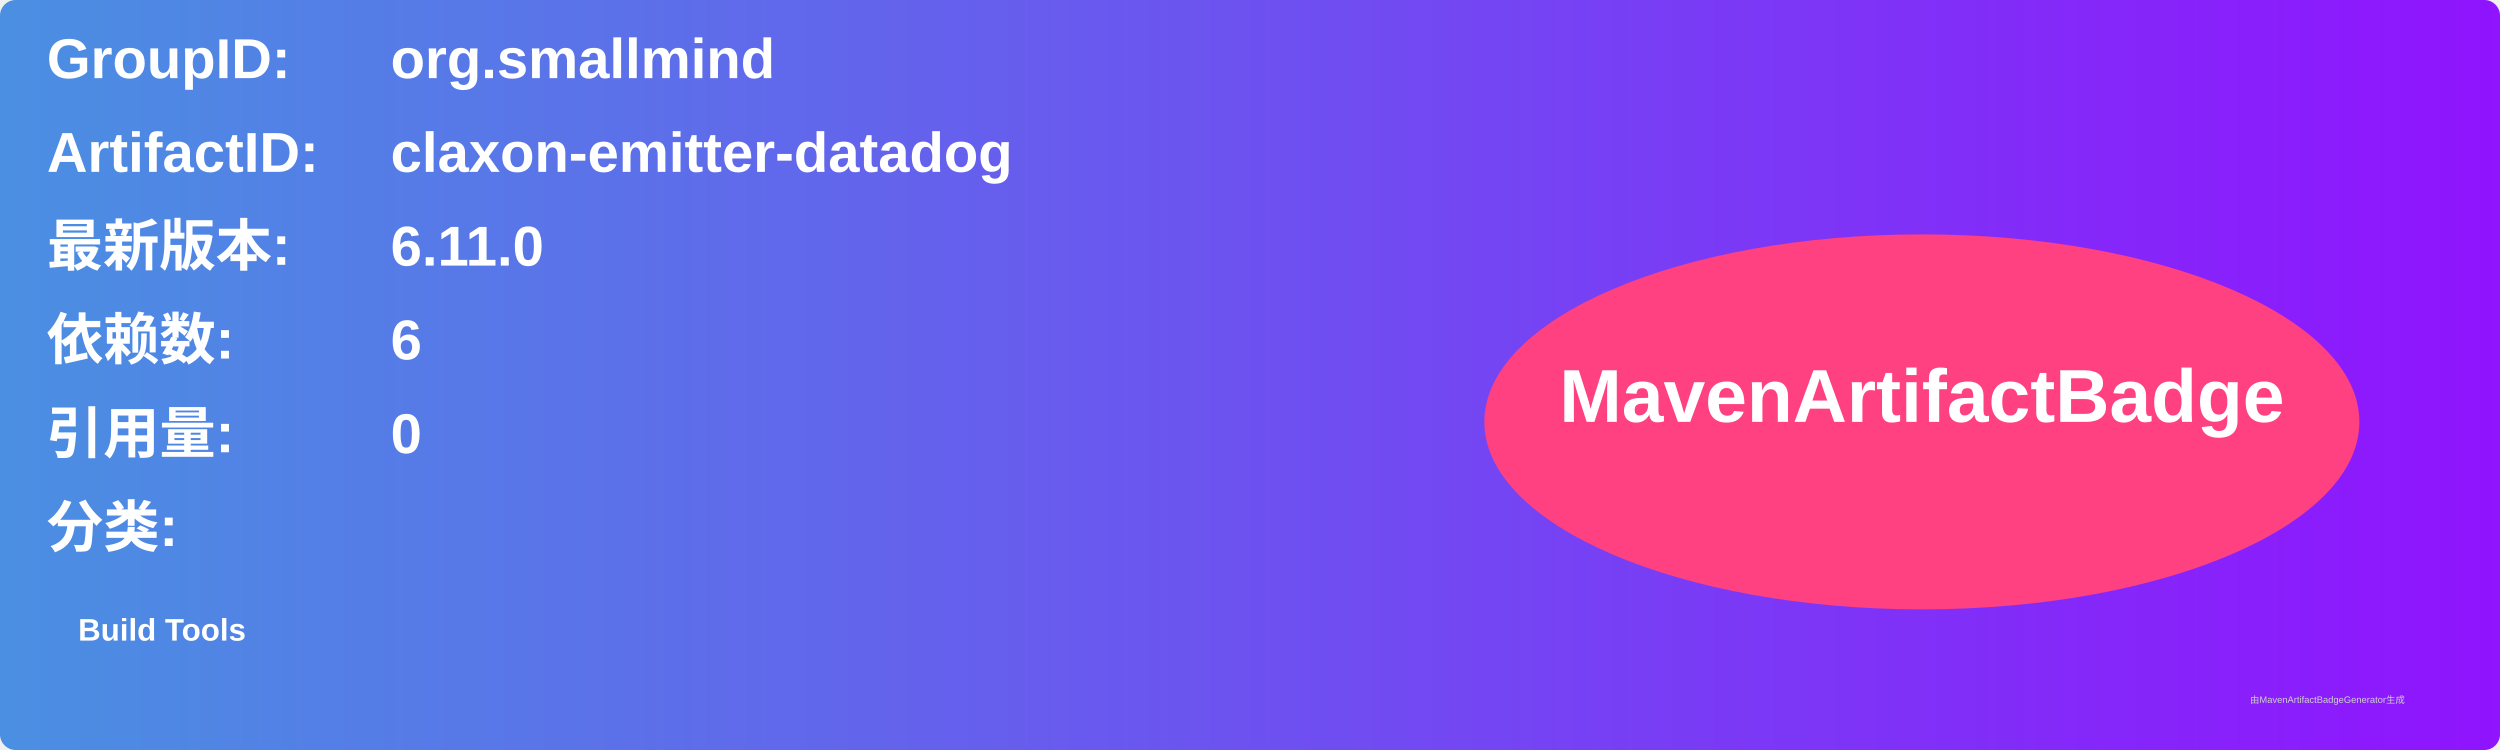
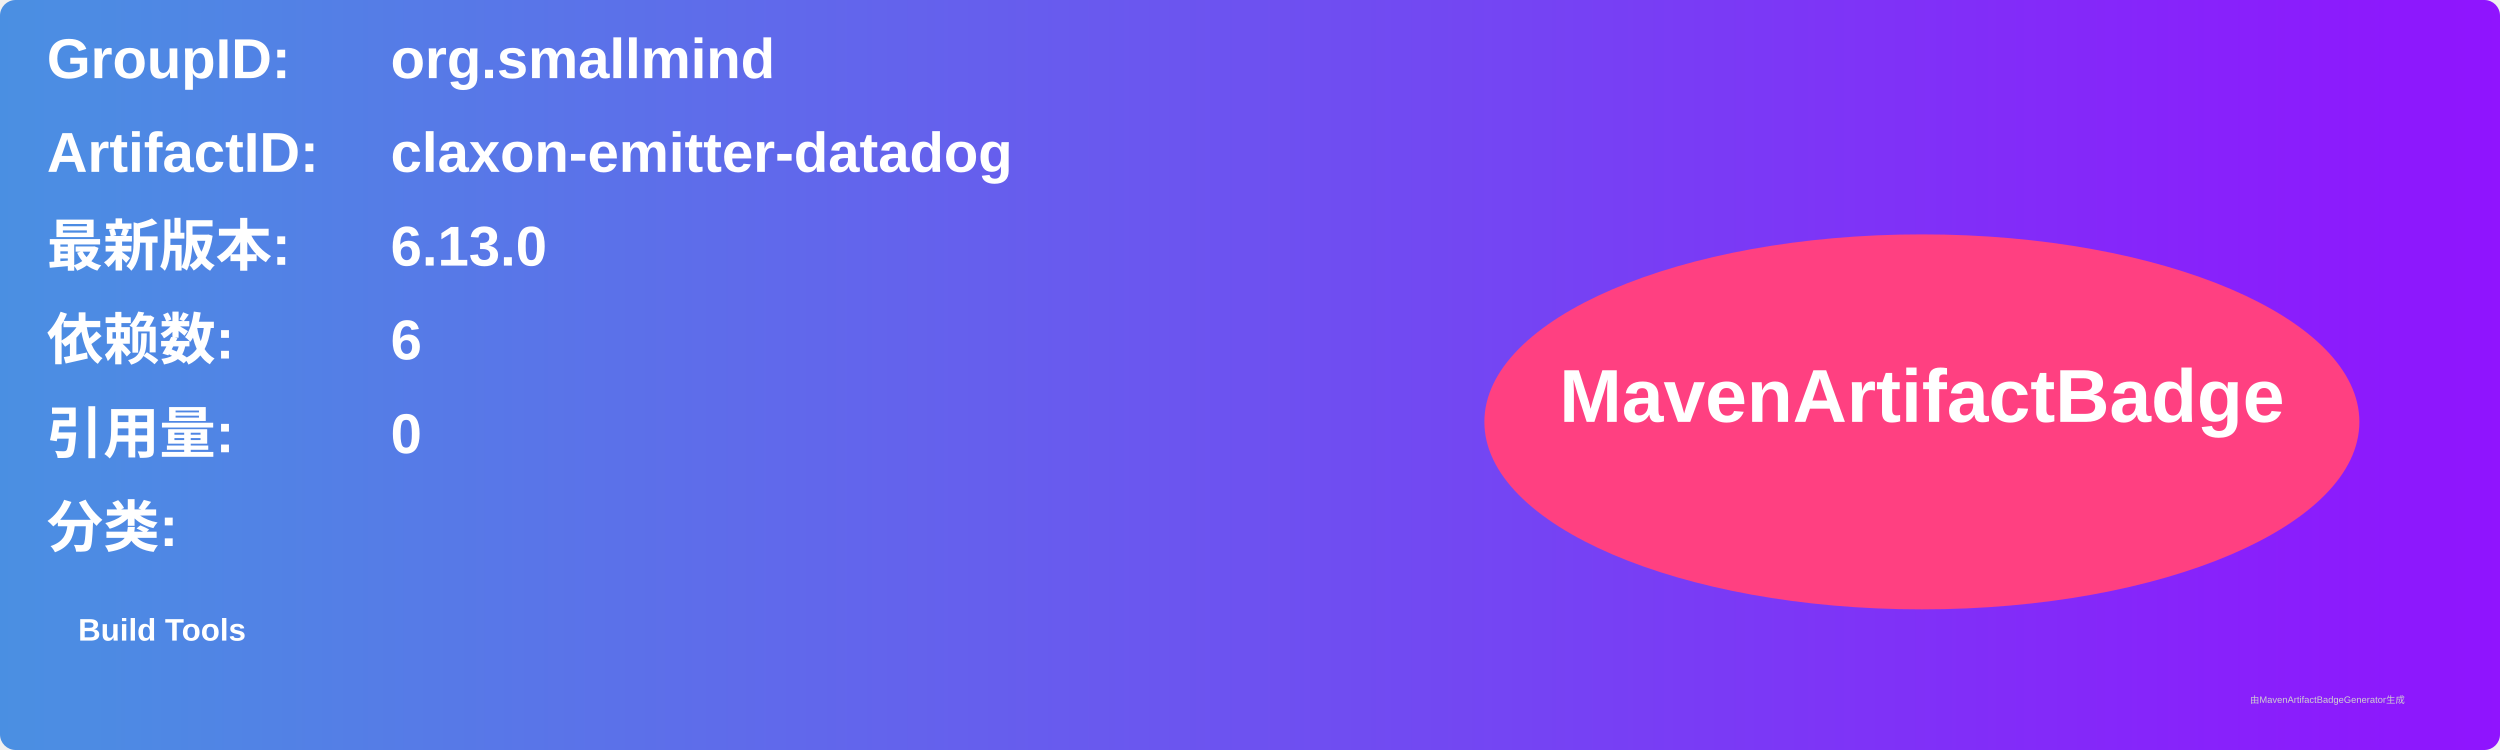
<svg xmlns="http://www.w3.org/2000/svg" width="800" height="240" viewBox="0 0 800 240">
  <linearGradient id="grad" x1="0%" y1="0%" x2="100%" y2="0%">
    <stop offset="0%" stop-color="#4a90e2" />
    <stop offset="100%" stop-color="#9013fe" />
  </linearGradient>
  <rect width="100%" height="100%" rx="5" ry="5" fill="url(#grad)" />
  <g transform="translate(15, 15)">
    <text x="0" y="10" font-family="Arial" font-size="18" fill="white" font-weight="bold" width="260">GroupID:</text>
    <text x="110" y="10" font-family="Arial" font-size="18" fill="white" font-weight="bold" width="460">org.smallmind</text>
    <text x="0" y="40" font-family="Arial" font-size="18" fill="white" font-weight="bold" width="260">ArtifactID:</text>
    <text x="110" y="40" font-family="Arial" font-size="18" fill="white" font-weight="bold" width="460">claxon-emitter-datadog</text>
    <text x="0" y="70" font-family="Arial" font-size="18" fill="white" font-weight="bold">最新版本:</text>
    <text x="110" y="70" font-family="Arial" font-size="18" fill="white" font-weight="bold">
-       <tspan font-weight="bold">6.11.0</tspan>
+       <tspan font-weight="bold">6.13.0</tspan>
    </text>
    <text x="0" y="100" font-family="Arial" font-size="18" fill="white" font-weight="bold">依赖数: </text>
    <text x="110" y="100" font-family="Arial" font-size="18" fill="white">
      <tspan font-weight="bold">6</tspan>
    </text>
    <text x="0" y="130" font-family="Arial" font-size="18" fill="white" font-weight="bold">引用量: </text>
    <text x="110" y="130" font-family="Arial" font-size="18" fill="white">
      <tspan font-weight="bold">0</tspan>
    </text>
    <text x="0" y="160" font-family="Arial" font-size="18" fill="white" font-weight="bold">分类:</text>
    <text x="10" y="190" font-family="Arial" font-size="10" fill="white">
      <tspan font-weight="bold">Build Tools</tspan>
    </text>
    <ellipse cx="600" cy="120" rx="140" ry="60" fill="#ff4081" />
    <text x="600" y="120" text-anchor="middle" font-family="Arial" font-size="24" fill="white" font-weight="bold">MavenArtifactBadge</text>
  </g>
  <text x="720" y="225" font-family="Arial" font-size="3" fill="#d0d0d0">由MavenArtifactBadgeGenerator生成</text>
</svg>
